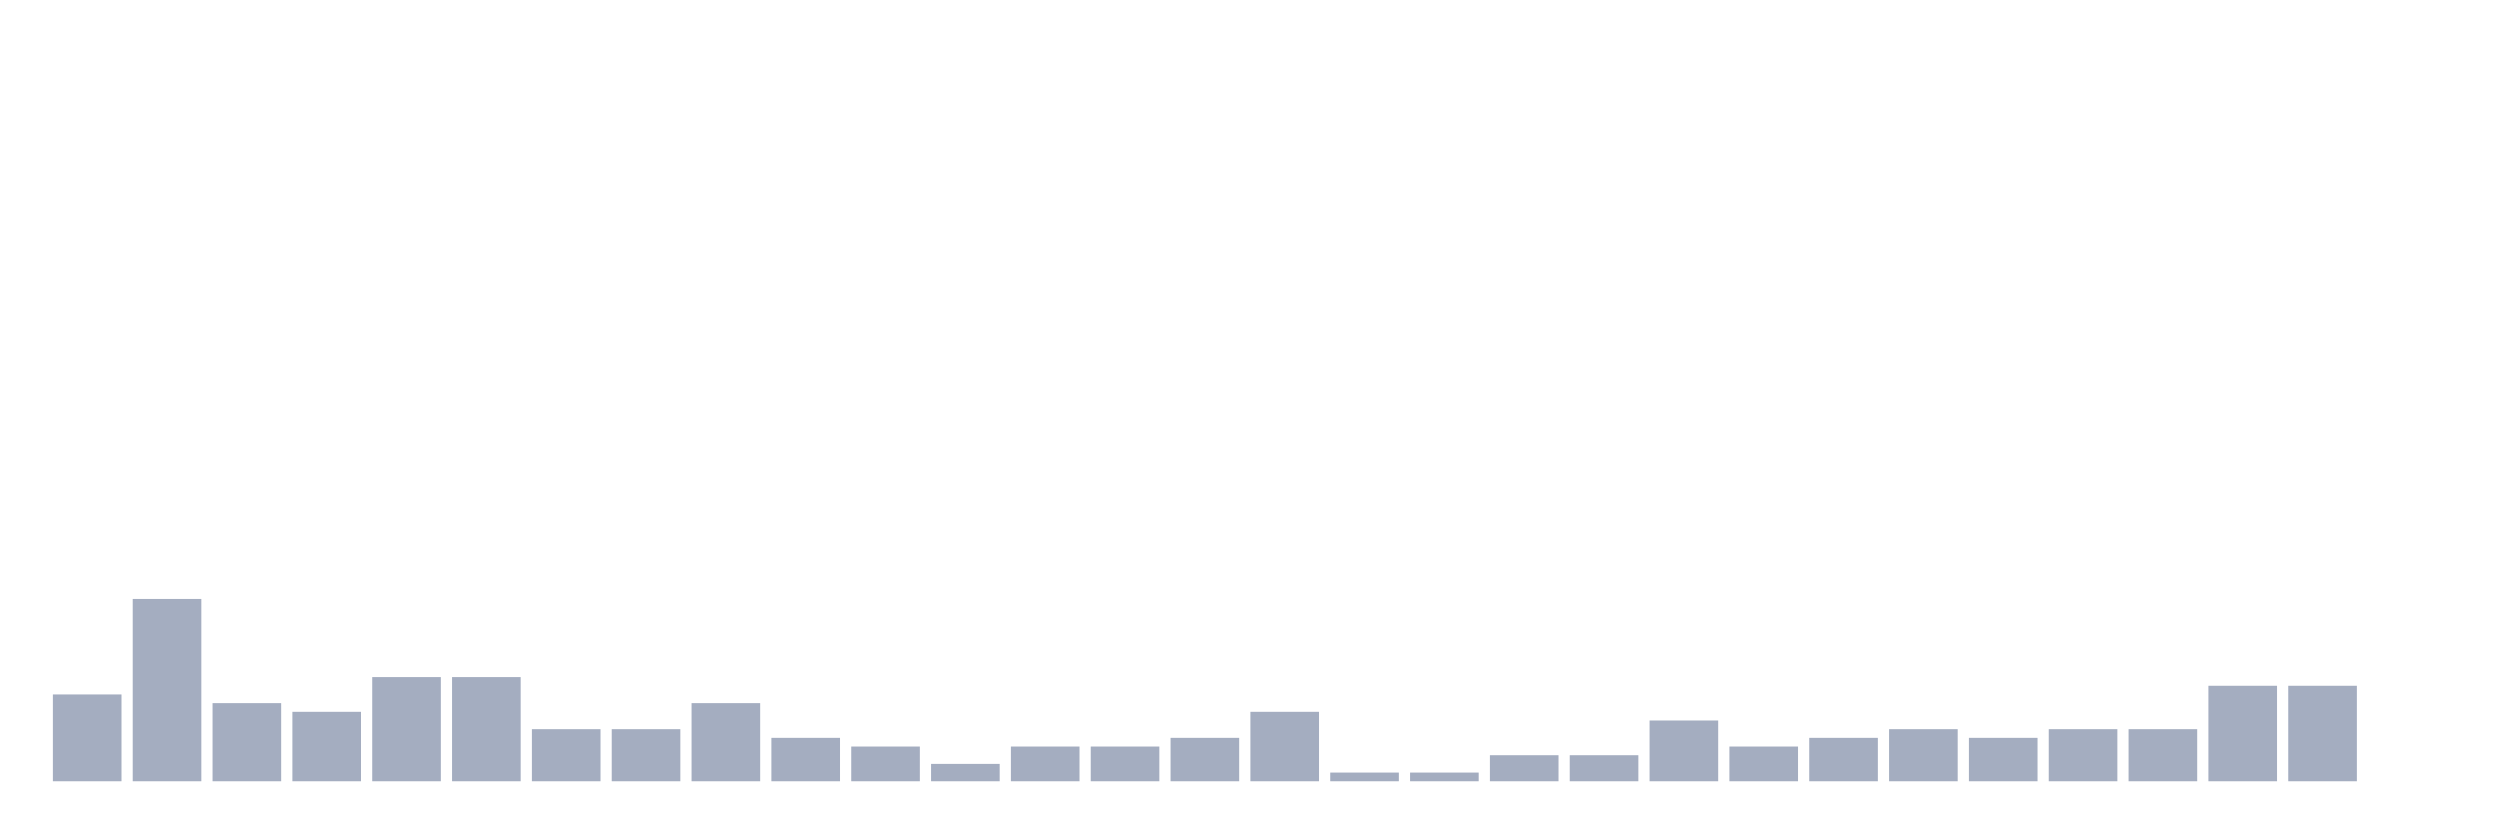
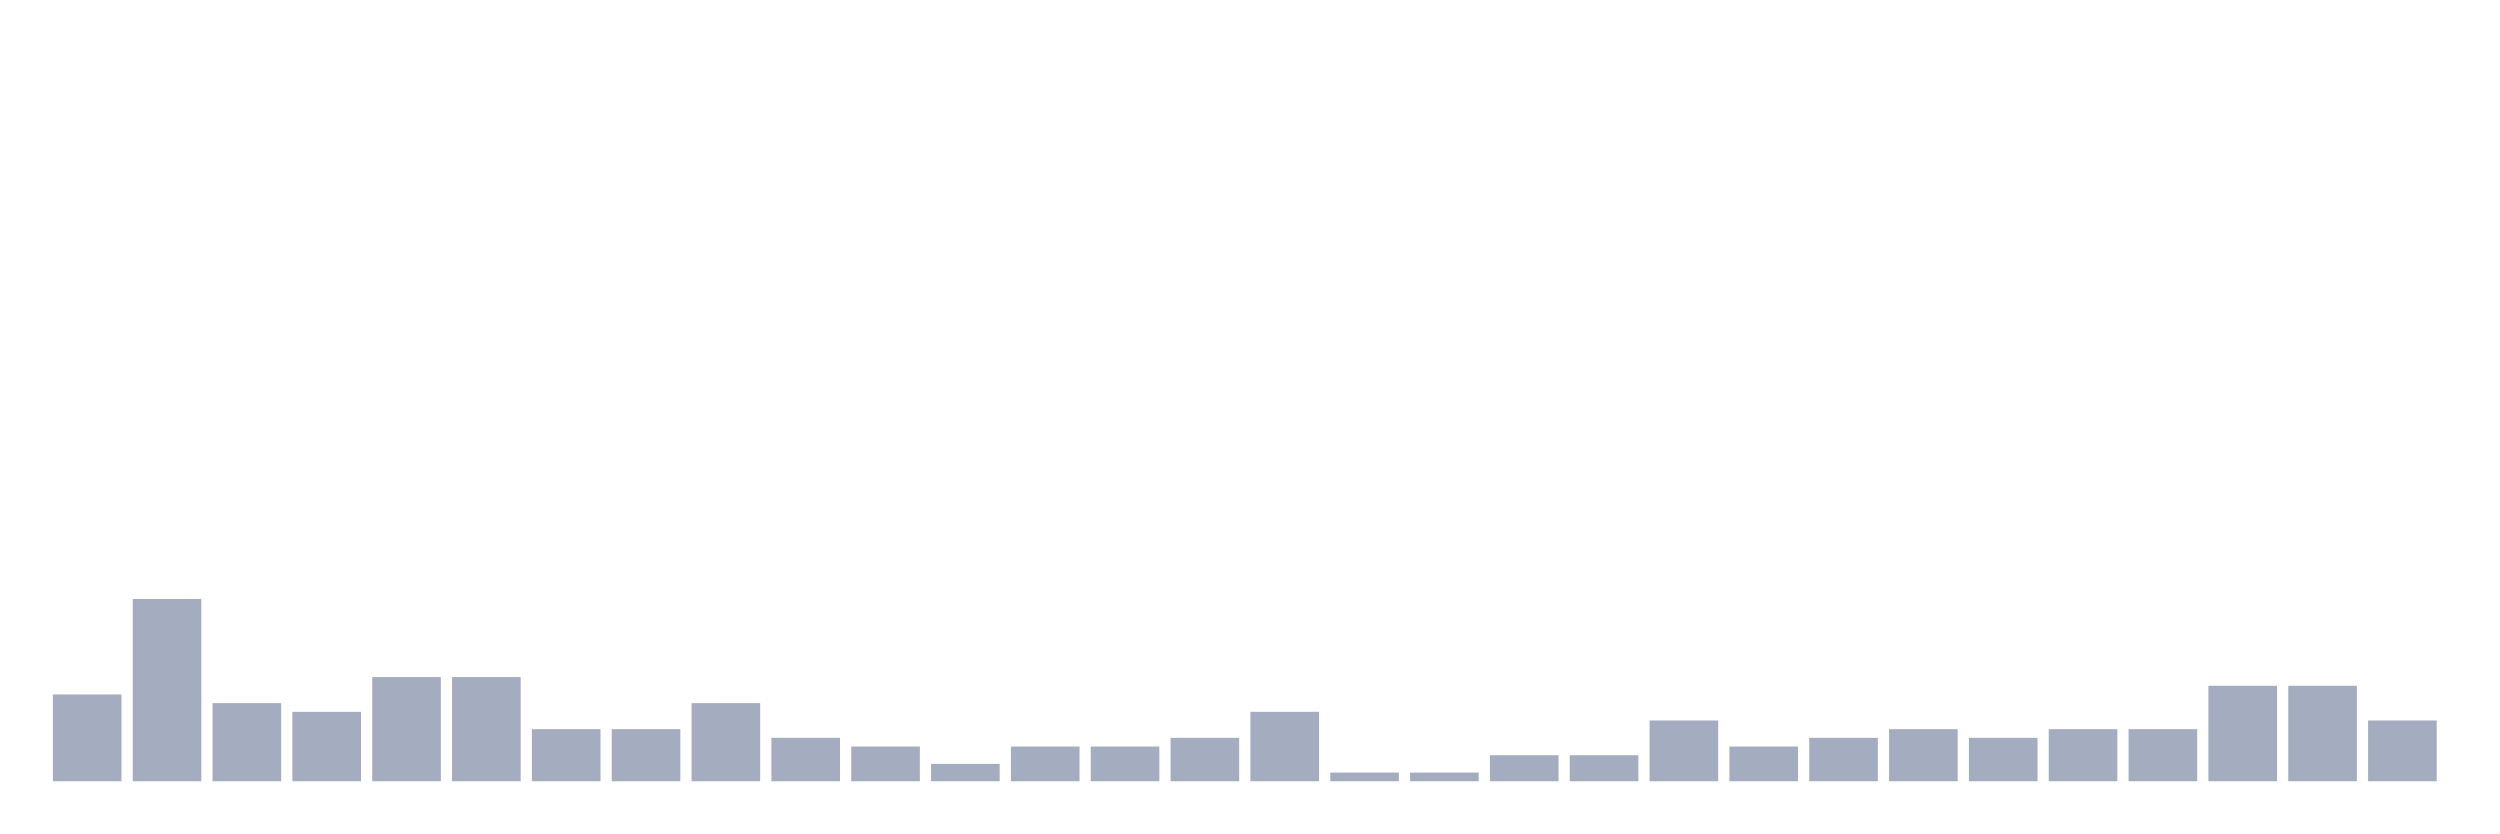
<svg xmlns="http://www.w3.org/2000/svg" viewBox="0 0 480 160">
  <g transform="translate(10,10)">
    <rect class="bar" x="0.153" width="13.175" y="123.333" height="16.667" fill="rgb(164,173,192)" />
    <rect class="bar" x="15.482" width="13.175" y="105" height="35" fill="rgb(164,173,192)" />
    <rect class="bar" x="30.81" width="13.175" y="125" height="15" fill="rgb(164,173,192)" />
    <rect class="bar" x="46.138" width="13.175" y="126.667" height="13.333" fill="rgb(164,173,192)" />
    <rect class="bar" x="61.466" width="13.175" y="120" height="20" fill="rgb(164,173,192)" />
    <rect class="bar" x="76.794" width="13.175" y="120" height="20" fill="rgb(164,173,192)" />
    <rect class="bar" x="92.123" width="13.175" y="130" height="10" fill="rgb(164,173,192)" />
    <rect class="bar" x="107.451" width="13.175" y="130" height="10" fill="rgb(164,173,192)" />
    <rect class="bar" x="122.779" width="13.175" y="125" height="15" fill="rgb(164,173,192)" />
    <rect class="bar" x="138.107" width="13.175" y="131.667" height="8.333" fill="rgb(164,173,192)" />
    <rect class="bar" x="153.436" width="13.175" y="133.333" height="6.667" fill="rgb(164,173,192)" />
    <rect class="bar" x="168.764" width="13.175" y="136.667" height="3.333" fill="rgb(164,173,192)" />
    <rect class="bar" x="184.092" width="13.175" y="133.333" height="6.667" fill="rgb(164,173,192)" />
    <rect class="bar" x="199.42" width="13.175" y="133.333" height="6.667" fill="rgb(164,173,192)" />
    <rect class="bar" x="214.748" width="13.175" y="131.667" height="8.333" fill="rgb(164,173,192)" />
    <rect class="bar" x="230.077" width="13.175" y="126.667" height="13.333" fill="rgb(164,173,192)" />
    <rect class="bar" x="245.405" width="13.175" y="138.333" height="1.667" fill="rgb(164,173,192)" />
    <rect class="bar" x="260.733" width="13.175" y="138.333" height="1.667" fill="rgb(164,173,192)" />
    <rect class="bar" x="276.061" width="13.175" y="135" height="5" fill="rgb(164,173,192)" />
    <rect class="bar" x="291.39" width="13.175" y="135" height="5" fill="rgb(164,173,192)" />
    <rect class="bar" x="306.718" width="13.175" y="128.333" height="11.667" fill="rgb(164,173,192)" />
    <rect class="bar" x="322.046" width="13.175" y="133.333" height="6.667" fill="rgb(164,173,192)" />
    <rect class="bar" x="337.374" width="13.175" y="131.667" height="8.333" fill="rgb(164,173,192)" />
    <rect class="bar" x="352.702" width="13.175" y="130" height="10" fill="rgb(164,173,192)" />
    <rect class="bar" x="368.031" width="13.175" y="131.667" height="8.333" fill="rgb(164,173,192)" />
    <rect class="bar" x="383.359" width="13.175" y="130" height="10" fill="rgb(164,173,192)" />
    <rect class="bar" x="398.687" width="13.175" y="130" height="10" fill="rgb(164,173,192)" />
    <rect class="bar" x="414.015" width="13.175" y="121.667" height="18.333" fill="rgb(164,173,192)" />
    <rect class="bar" x="429.344" width="13.175" y="121.667" height="18.333" fill="rgb(164,173,192)" />
-     <rect class="bar" x="444.672" width="13.175" y="140" height="0" fill="rgb(164,173,192)" />
+     <rect class="bar" x="444.672" width="13.175" y="128.333" height="11.667" fill="rgb(164,173,192)" />
  </g>
</svg>
